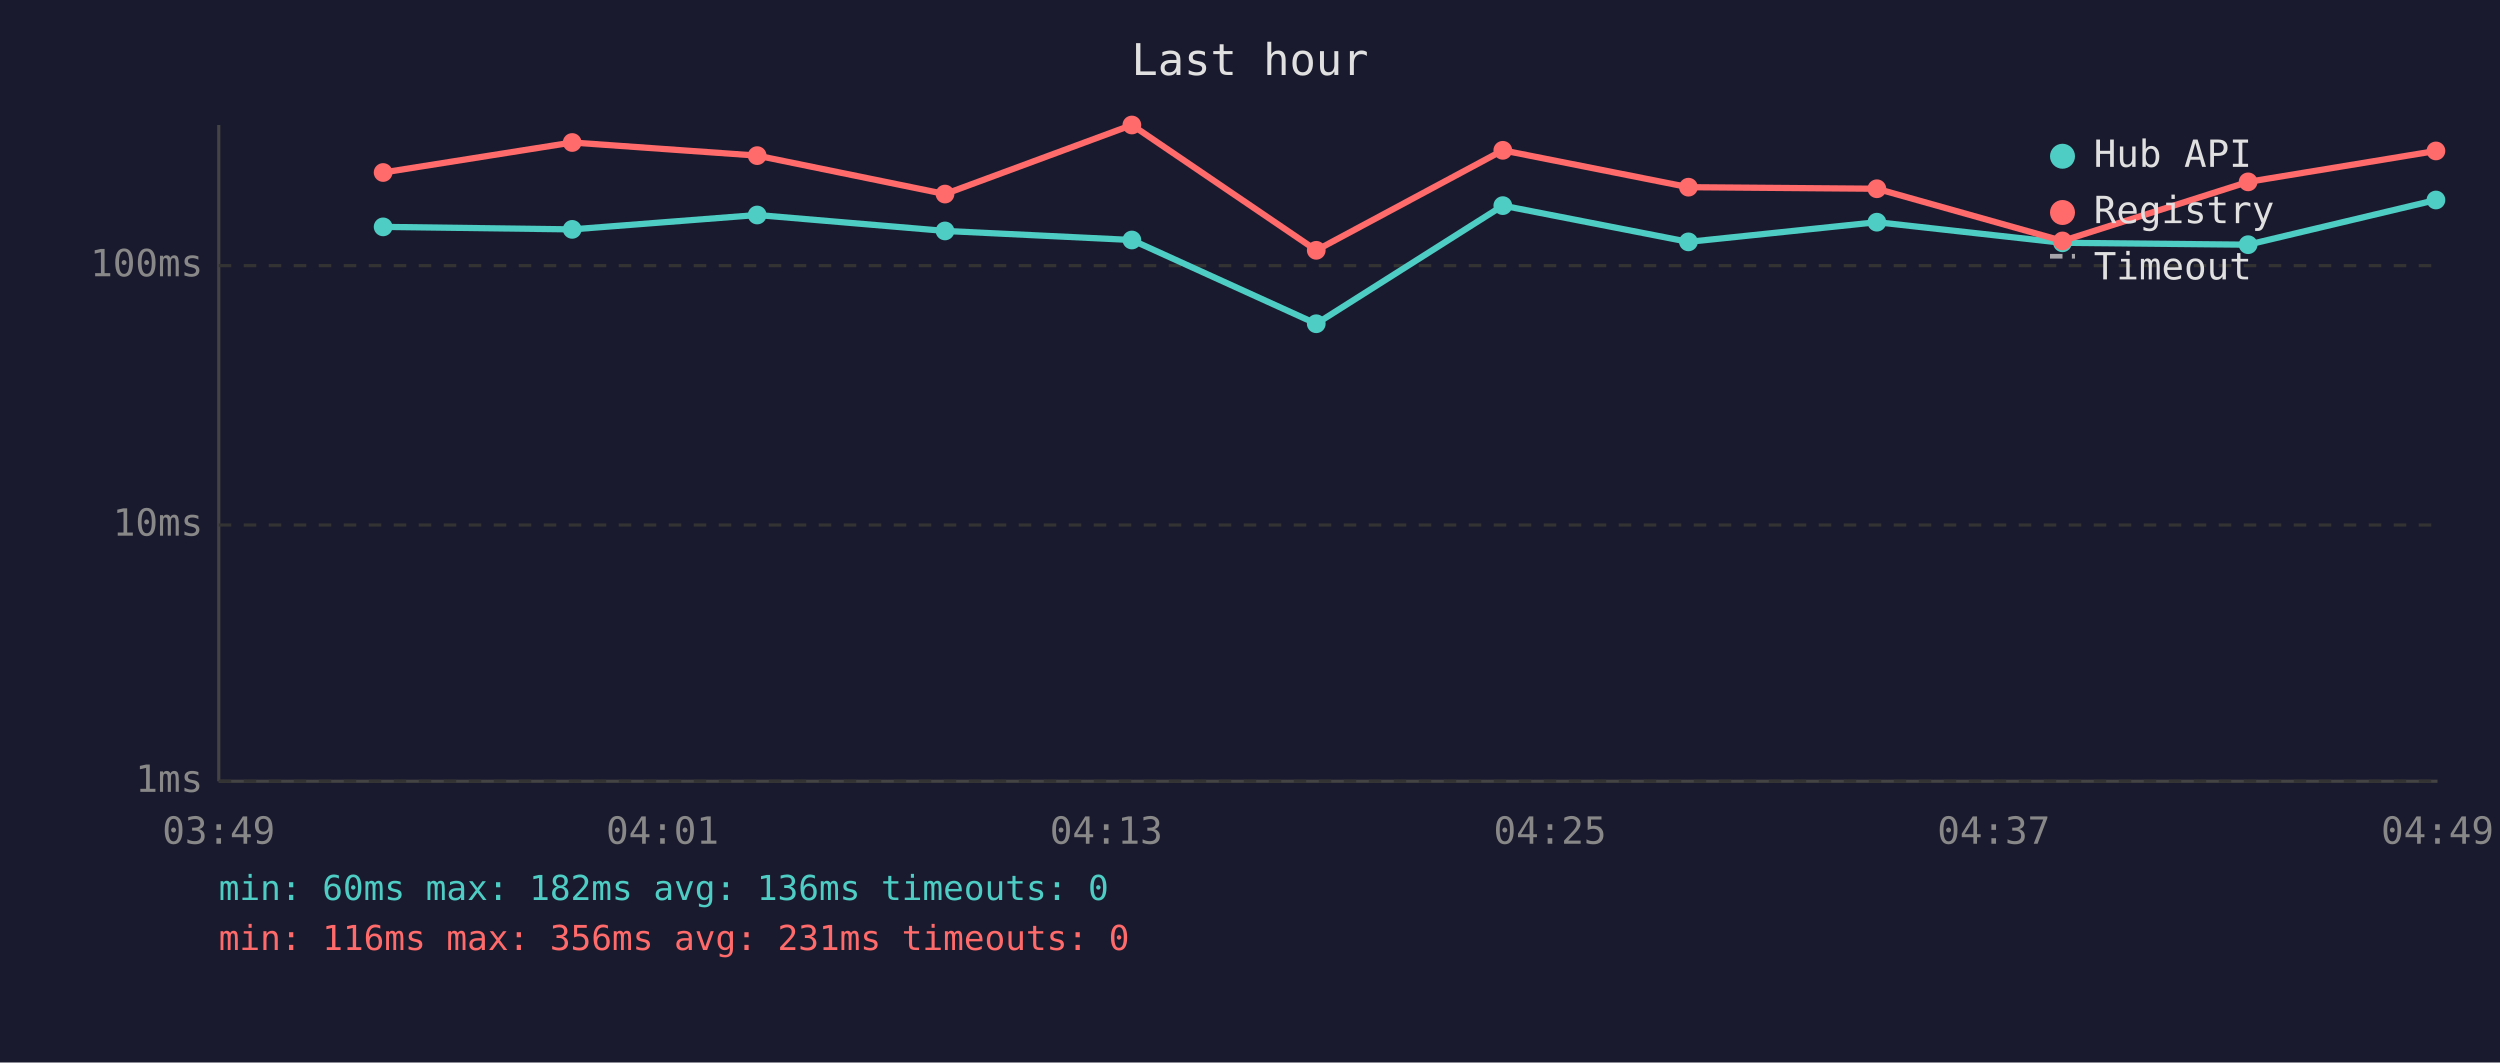
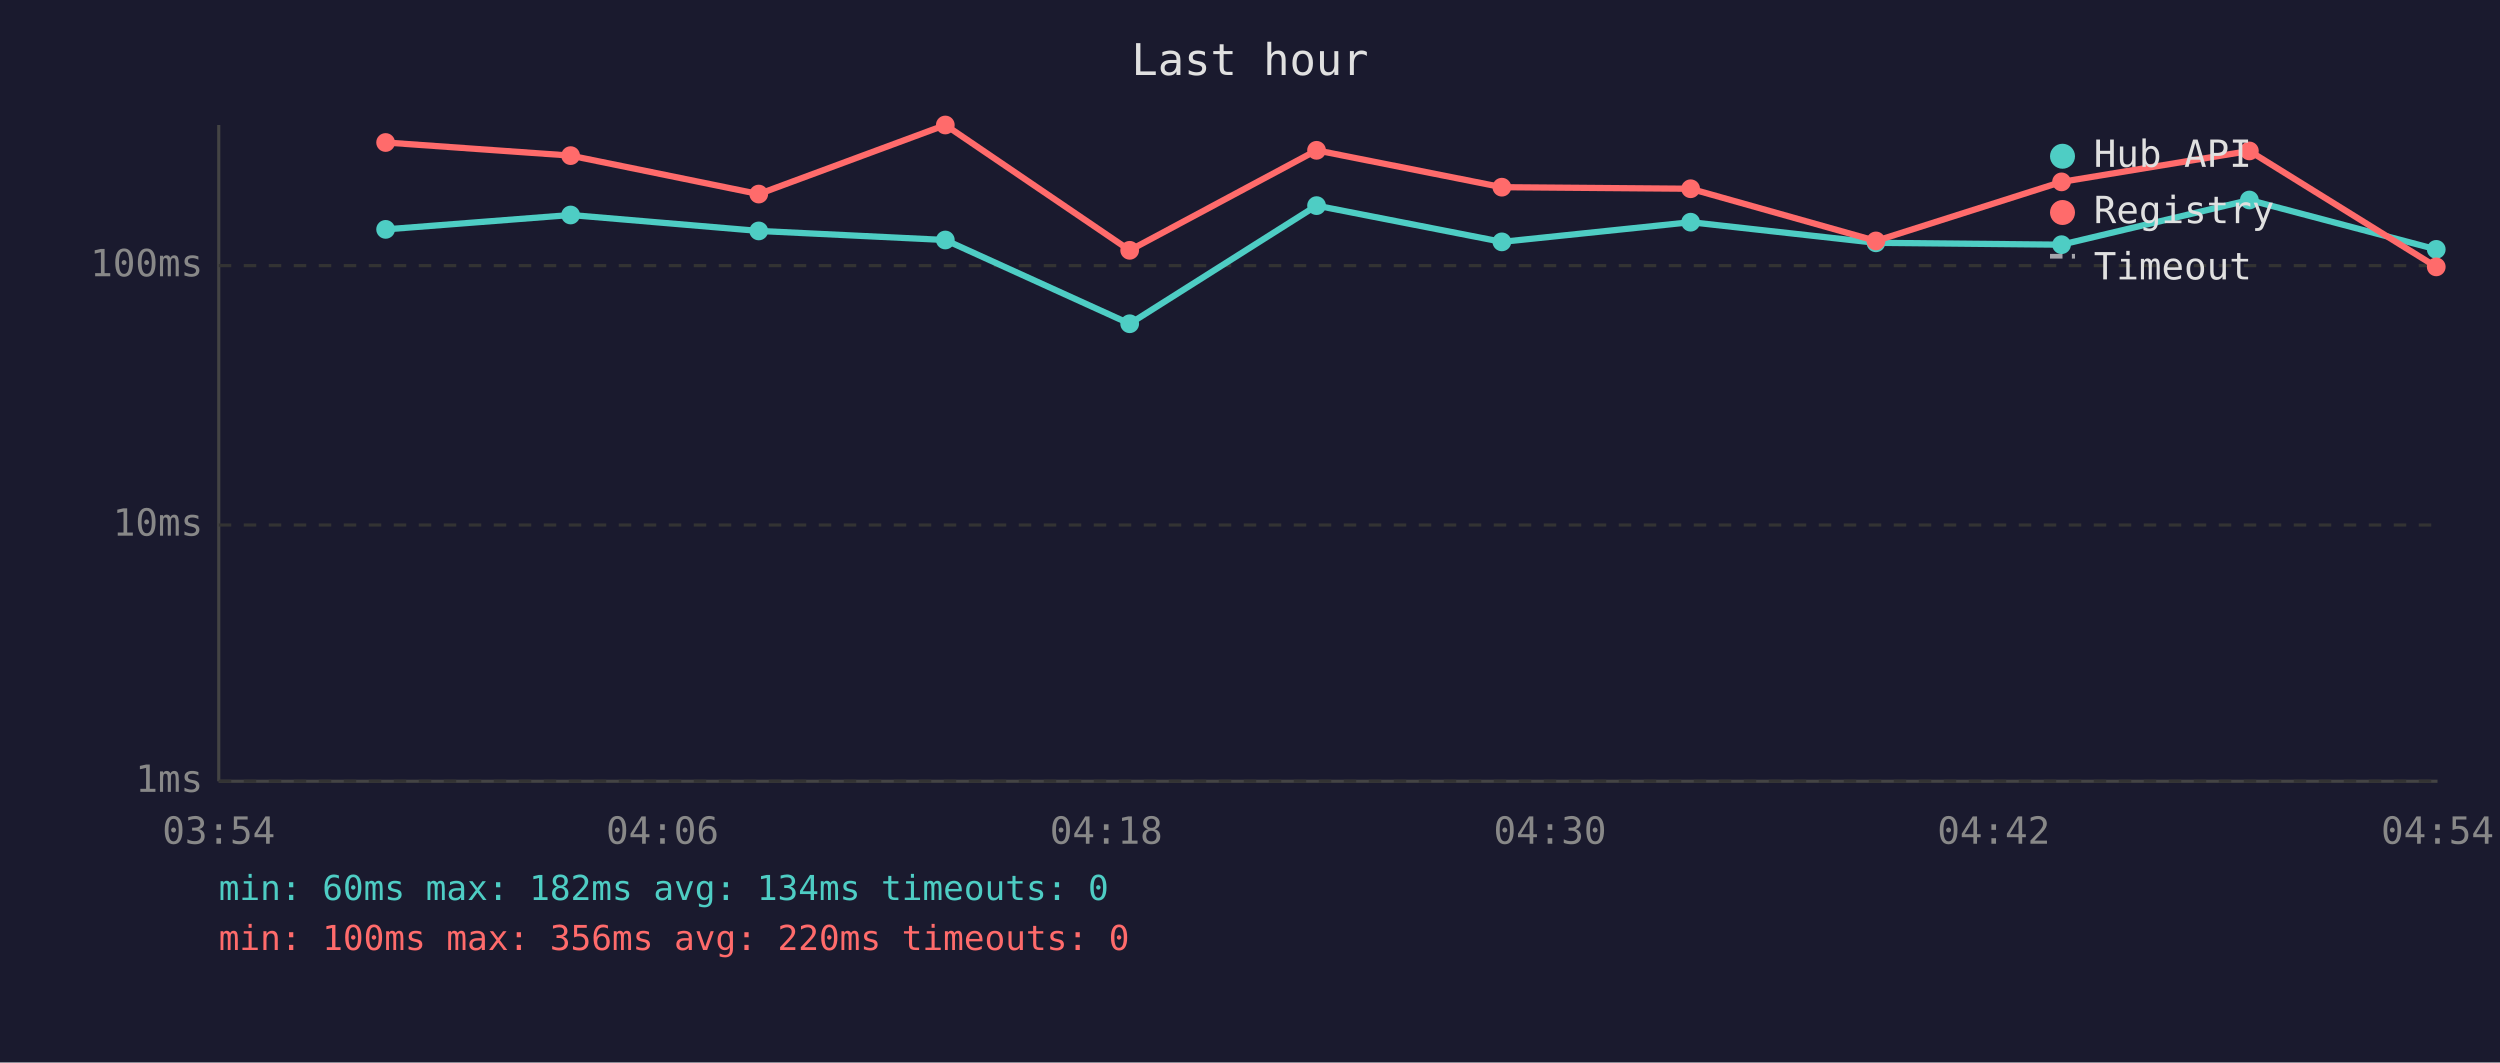
<svg xmlns="http://www.w3.org/2000/svg" viewBox="0 0 800 340" font-family="monospace" font-size="12">
  <rect width="800" height="340" fill="#1a1a2e" />
  <text x="400" y="24" fill="#e0e0e0" font-size="14" text-anchor="middle">Last hour</text>
  <line x1="70" y1="40" x2="70" y2="250" stroke="#444" stroke-width="1" />
  <line x1="70" y1="250" x2="780" y2="250" stroke="#444" stroke-width="1" />
  <line x1="70" y1="250" x2="780" y2="250" stroke="#333" stroke-width="1" stroke-dasharray="4" />
  <text x="65" y="250" fill="#888" text-anchor="end" dominant-baseline="middle">1ms</text>
  <line x1="70" y1="168" x2="780" y2="168" stroke="#333" stroke-width="1" stroke-dasharray="4" />
  <text x="65" y="168" fill="#888" text-anchor="end" dominant-baseline="middle">10ms</text>
  <line x1="70" y1="85" x2="780" y2="85" stroke="#333" stroke-width="1" stroke-dasharray="4" />
  <text x="65" y="85" fill="#888" text-anchor="end" dominant-baseline="middle">100ms</text>
-   <text x="70" y="270" fill="#888" text-anchor="middle">03:49</text>
-   <text x="212" y="270" fill="#888" text-anchor="middle">04:01</text>
-   <text x="354" y="270" fill="#888" text-anchor="middle">04:13</text>
-   <text x="496" y="270" fill="#888" text-anchor="middle">04:25</text>
-   <text x="638" y="270" fill="#888" text-anchor="middle">04:37</text>
-   <text x="780" y="270" fill="#888" text-anchor="middle">04:49</text>
-   <polyline points="122.6,72.6 183.1,73.4 242.3,68.8 302.4,73.9 362.2,76.8 421.2,103.6 480.9,65.8 540.3,77.4 600.6,71.1 660.0,77.7 719.4,78.3 779.5,64.0" fill="none" stroke="#4ecdc4" stroke-width="2" opacity="1" />
-   <circle cx="122.6" cy="72.6" r="3" fill="#4ecdc4" />
-   <circle cx="183.1" cy="73.4" r="3" fill="#4ecdc4" />
-   <circle cx="242.3" cy="68.8" r="3" fill="#4ecdc4" />
-   <circle cx="302.4" cy="73.9" r="3" fill="#4ecdc4" />
-   <circle cx="362.2" cy="76.8" r="3" fill="#4ecdc4" />
-   <circle cx="421.2" cy="103.6" r="3" fill="#4ecdc4" />
-   <circle cx="480.9" cy="65.8" r="3" fill="#4ecdc4" />
-   <circle cx="540.3" cy="77.4" r="3" fill="#4ecdc4" />
-   <circle cx="600.6" cy="71.1" r="3" fill="#4ecdc4" />
-   <circle cx="660.0" cy="77.7" r="3" fill="#4ecdc4" />
-   <circle cx="719.4" cy="78.3" r="3" fill="#4ecdc4" />
-   <circle cx="779.5" cy="64.0" r="3" fill="#4ecdc4" />
-   <polyline points="122.6,55.2 183.1,45.6 242.3,49.8 302.4,62.1 362.2,40.0 421.2,80.1 480.9,48.1 540.3,59.9 600.6,60.4 660.0,77.1 719.4,58.2 779.5,48.3" fill="none" stroke="#ff6b6b" stroke-width="2" opacity="1" />
-   <circle cx="122.6" cy="55.2" r="3" fill="#ff6b6b" />
-   <circle cx="183.1" cy="45.6" r="3" fill="#ff6b6b" />
-   <circle cx="242.3" cy="49.8" r="3" fill="#ff6b6b" />
-   <circle cx="302.4" cy="62.1" r="3" fill="#ff6b6b" />
-   <circle cx="362.2" cy="40.0" r="3" fill="#ff6b6b" />
-   <circle cx="421.2" cy="80.1" r="3" fill="#ff6b6b" />
-   <circle cx="480.9" cy="48.1" r="3" fill="#ff6b6b" />
-   <circle cx="540.3" cy="59.9" r="3" fill="#ff6b6b" />
-   <circle cx="600.6" cy="60.4" r="3" fill="#ff6b6b" />
-   <circle cx="660.0" cy="77.1" r="3" fill="#ff6b6b" />
-   <circle cx="719.4" cy="58.2" r="3" fill="#ff6b6b" />
-   <circle cx="779.5" cy="48.3" r="3" fill="#ff6b6b" />
+   <text x="70" y="270" fill="#888" text-anchor="middle">03:54</text>
+   <text x="212" y="270" fill="#888" text-anchor="middle">04:06</text>
+   <text x="354" y="270" fill="#888" text-anchor="middle">04:18</text>
+   <text x="496" y="270" fill="#888" text-anchor="middle">04:30</text>
+   <text x="638" y="270" fill="#888" text-anchor="middle">04:42</text>
+   <text x="780" y="270" fill="#888" text-anchor="middle">04:54</text>
+   <polyline points="123.4,73.4 182.6,68.8 242.8,73.9 302.5,76.8 361.5,103.6 421.3,65.8 480.6,77.4 541.0,71.1 600.3,77.7 659.7,78.3 719.8,64.0 779.6,79.8" fill="none" stroke="#4ecdc4" stroke-width="2" opacity="1" />
+   <circle cx="123.4" cy="73.4" r="3" fill="#4ecdc4" />
+   <circle cx="182.6" cy="68.8" r="3" fill="#4ecdc4" />
+   <circle cx="242.8" cy="73.9" r="3" fill="#4ecdc4" />
+   <circle cx="302.5" cy="76.8" r="3" fill="#4ecdc4" />
+   <circle cx="361.5" cy="103.6" r="3" fill="#4ecdc4" />
+   <circle cx="421.3" cy="65.8" r="3" fill="#4ecdc4" />
+   <circle cx="480.6" cy="77.4" r="3" fill="#4ecdc4" />
+   <circle cx="541.0" cy="71.1" r="3" fill="#4ecdc4" />
+   <circle cx="600.3" cy="77.7" r="3" fill="#4ecdc4" />
+   <circle cx="659.7" cy="78.3" r="3" fill="#4ecdc4" />
+   <circle cx="719.8" cy="64.0" r="3" fill="#4ecdc4" />
+   <circle cx="779.6" cy="79.8" r="3" fill="#4ecdc4" />
+   <polyline points="123.4,45.6 182.6,49.8 242.8,62.1 302.5,40.0 361.5,80.1 421.3,48.1 480.6,59.9 541.0,60.4 600.3,77.1 659.7,58.2 719.8,48.3 779.6,85.4" fill="none" stroke="#ff6b6b" stroke-width="2" opacity="1" />
+   <circle cx="123.4" cy="45.6" r="3" fill="#ff6b6b" />
+   <circle cx="182.6" cy="49.8" r="3" fill="#ff6b6b" />
+   <circle cx="242.8" cy="62.1" r="3" fill="#ff6b6b" />
+   <circle cx="302.5" cy="40.0" r="3" fill="#ff6b6b" />
+   <circle cx="361.5" cy="80.1" r="3" fill="#ff6b6b" />
+   <circle cx="421.3" cy="48.1" r="3" fill="#ff6b6b" />
+   <circle cx="480.6" cy="59.9" r="3" fill="#ff6b6b" />
+   <circle cx="541.0" cy="60.4" r="3" fill="#ff6b6b" />
+   <circle cx="600.3" cy="77.1" r="3" fill="#ff6b6b" />
+   <circle cx="659.7" cy="58.2" r="3" fill="#ff6b6b" />
+   <circle cx="719.8" cy="48.3" r="3" fill="#ff6b6b" />
+   <circle cx="779.6" cy="85.4" r="3" fill="#ff6b6b" />
  <circle cx="660" cy="50" r="4" fill="#4ecdc4" />
  <text x="670" y="50" fill="#e0e0e0" dominant-baseline="middle">Hub API</text>
  <circle cx="660" cy="68" r="4" fill="#ff6b6b" />
  <text x="670" y="68" fill="#e0e0e0" dominant-baseline="middle">Registry</text>
  <line x1="656" y1="82" x2="664" y2="82" stroke="#e0e0e0" stroke-width="1.5" stroke-dasharray="4,3" opacity="0.7" />
  <text x="670" y="86" fill="#e0e0e0" dominant-baseline="middle">Timeout</text>
-   <text x="70" y="288" fill="#4ecdc4" font-size="11">min: 60ms  max: 182ms  avg: 136ms  timeouts: 0</text>
-   <text x="70" y="304" fill="#ff6b6b" font-size="11">min: 116ms  max: 356ms  avg: 231ms  timeouts: 0</text>
+   <text x="70" y="288" fill="#4ecdc4" font-size="11">min: 60ms  max: 182ms  avg: 134ms  timeouts: 0</text>
+   <text x="70" y="304" fill="#ff6b6b" font-size="11">min: 100ms  max: 356ms  avg: 220ms  timeouts: 0</text>
</svg>
